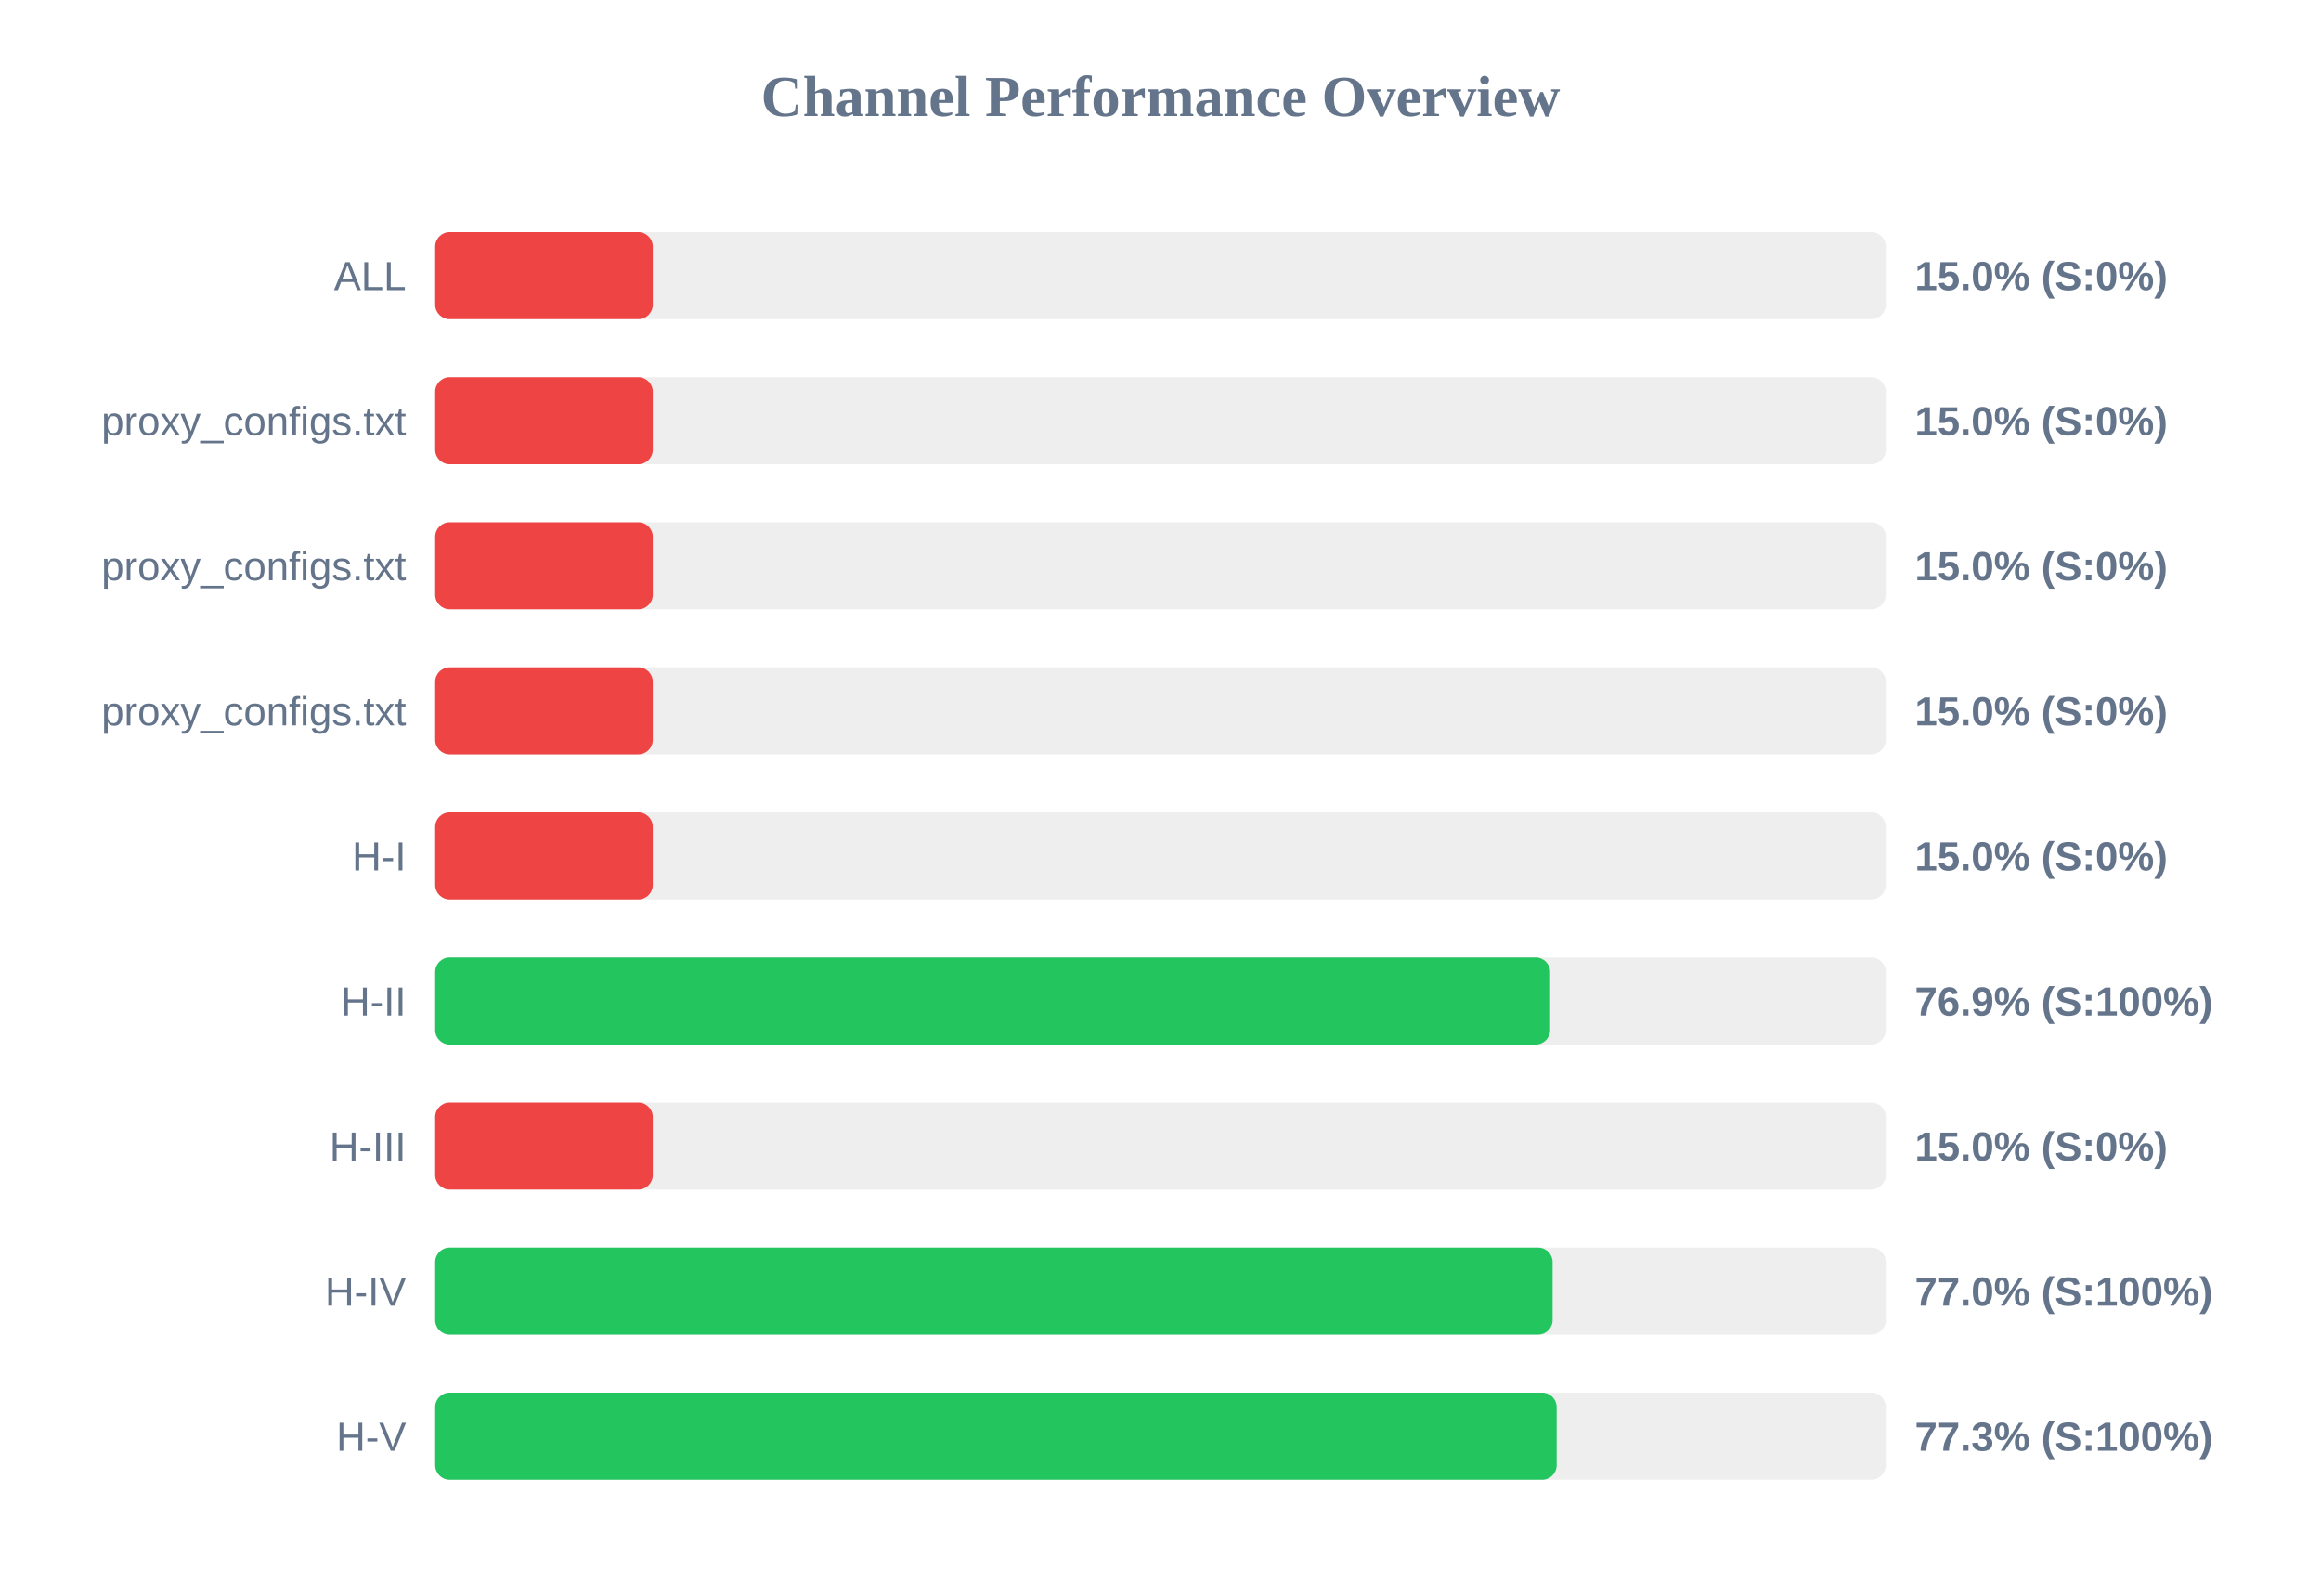
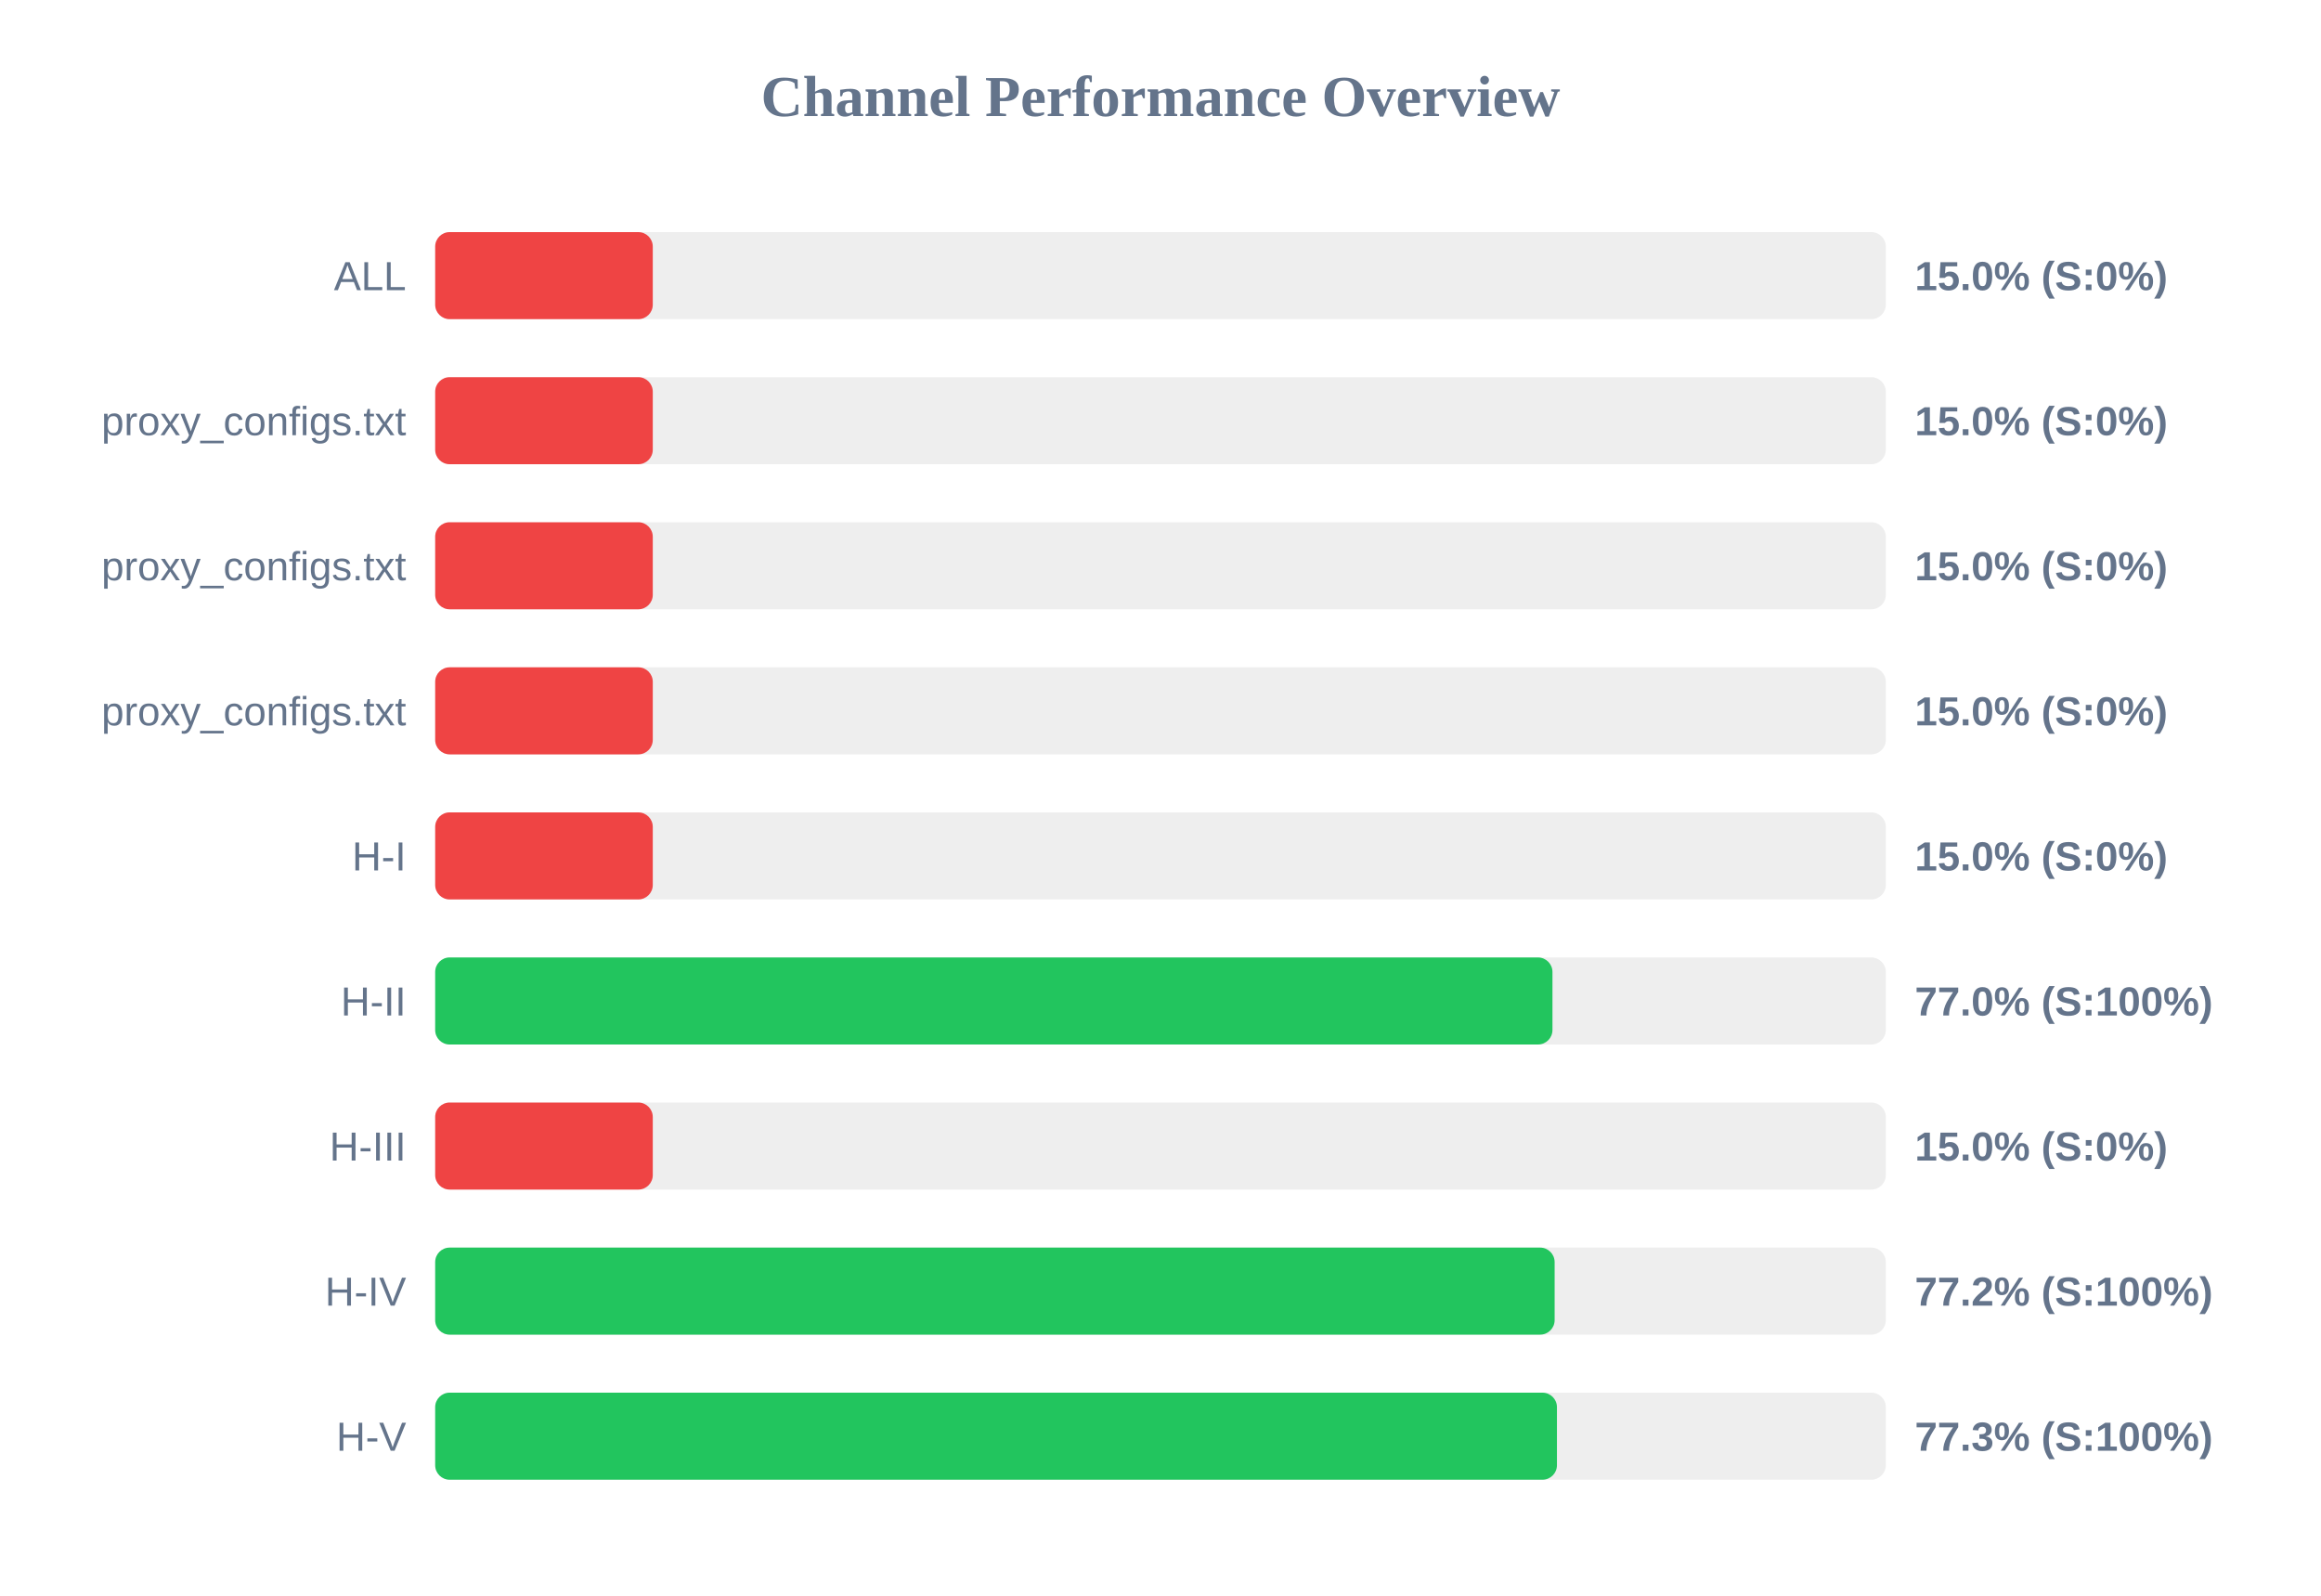
<svg xmlns="http://www.w3.org/2000/svg" width="800" height="550" version="1.1">
  <style>
        .row { font: 14px Arial; fill: #64748b; }
        .score { font: bold 14px Arial; fill: #64748b; }
    </style>
  <text x="400" y="40" text-anchor="middle" font-size="20px" font-weight="bold" fill="#64748b">Channel Performance Overview</text>
  <rect x="150" y="80" width="500" height="30" fill="#eee" rx="5" />
  <rect x="150" y="80" width="75.0" height="30" fill="#ef4444" rx="5" />
  <text x="140" y="100" text-anchor="end" class="row">ALL</text>
  <text x="660" y="100" text-anchor="start" class="score">15.0% (S:0%)</text>
  <rect x="150" y="130" width="500" height="30" fill="#eee" rx="5" />
  <rect x="150" y="130" width="75.0" height="30" fill="#ef4444" rx="5" />
  <text x="140" y="150" text-anchor="end" class="row">proxy_configs.txt</text>
  <text x="660" y="150" text-anchor="start" class="score">15.0% (S:0%)</text>
  <rect x="150" y="180" width="500" height="30" fill="#eee" rx="5" />
  <rect x="150" y="180" width="75.0" height="30" fill="#ef4444" rx="5" />
  <text x="140" y="200" text-anchor="end" class="row">proxy_configs.txt</text>
  <text x="660" y="200" text-anchor="start" class="score">15.0% (S:0%)</text>
  <rect x="150" y="230" width="500" height="30" fill="#eee" rx="5" />
  <rect x="150" y="230" width="75.0" height="30" fill="#ef4444" rx="5" />
  <text x="140" y="250" text-anchor="end" class="row">proxy_configs.txt</text>
  <text x="660" y="250" text-anchor="start" class="score">15.0% (S:0%)</text>
  <rect x="150" y="280" width="500" height="30" fill="#eee" rx="5" />
  <rect x="150" y="280" width="75.0" height="30" fill="#ef4444" rx="5" />
  <text x="140" y="300" text-anchor="end" class="row">H-I</text>
  <text x="660" y="300" text-anchor="start" class="score">15.0% (S:0%)</text>
  <rect x="150" y="330" width="500" height="30" fill="#eee" rx="5" />
-   <rect x="150" y="330" width="384.3" height="30" fill="#22c55e" rx="5" />
+   <rect x="150" y="330" width="385.1" height="30" fill="#22c55e" rx="5" />
  <text x="140" y="350" text-anchor="end" class="row">H-II</text>
-   <text x="660" y="350" text-anchor="start" class="score">76.9% (S:100%)</text>
+   <text x="660" y="350" text-anchor="start" class="score">77.0% (S:100%)</text>
  <rect x="150" y="380" width="500" height="30" fill="#eee" rx="5" />
  <rect x="150" y="380" width="75.0" height="30" fill="#ef4444" rx="5" />
  <text x="140" y="400" text-anchor="end" class="row">H-III</text>
  <text x="660" y="400" text-anchor="start" class="score">15.0% (S:0%)</text>
  <rect x="150" y="430" width="500" height="30" fill="#eee" rx="5" />
-   <rect x="150" y="430" width="385.15" height="30" fill="#22c55e" rx="5" />
+   <rect x="150" y="430" width="385.85" height="30" fill="#22c55e" rx="5" />
  <text x="140" y="450" text-anchor="end" class="row">H-IV</text>
-   <text x="660" y="450" text-anchor="start" class="score">77.0% (S:100%)</text>
+   <text x="660" y="450" text-anchor="start" class="score">77.2% (S:100%)</text>
  <rect x="150" y="480" width="500" height="30" fill="#eee" rx="5" />
-   <rect x="150" y="480" width="386.55" height="30" fill="#22c55e" rx="5" />
+   <rect x="150" y="480" width="386.65" height="30" fill="#22c55e" rx="5" />
  <text x="140" y="500" text-anchor="end" class="row">H-V</text>
  <text x="660" y="500" text-anchor="start" class="score">77.3% (S:100%)</text>
</svg>
